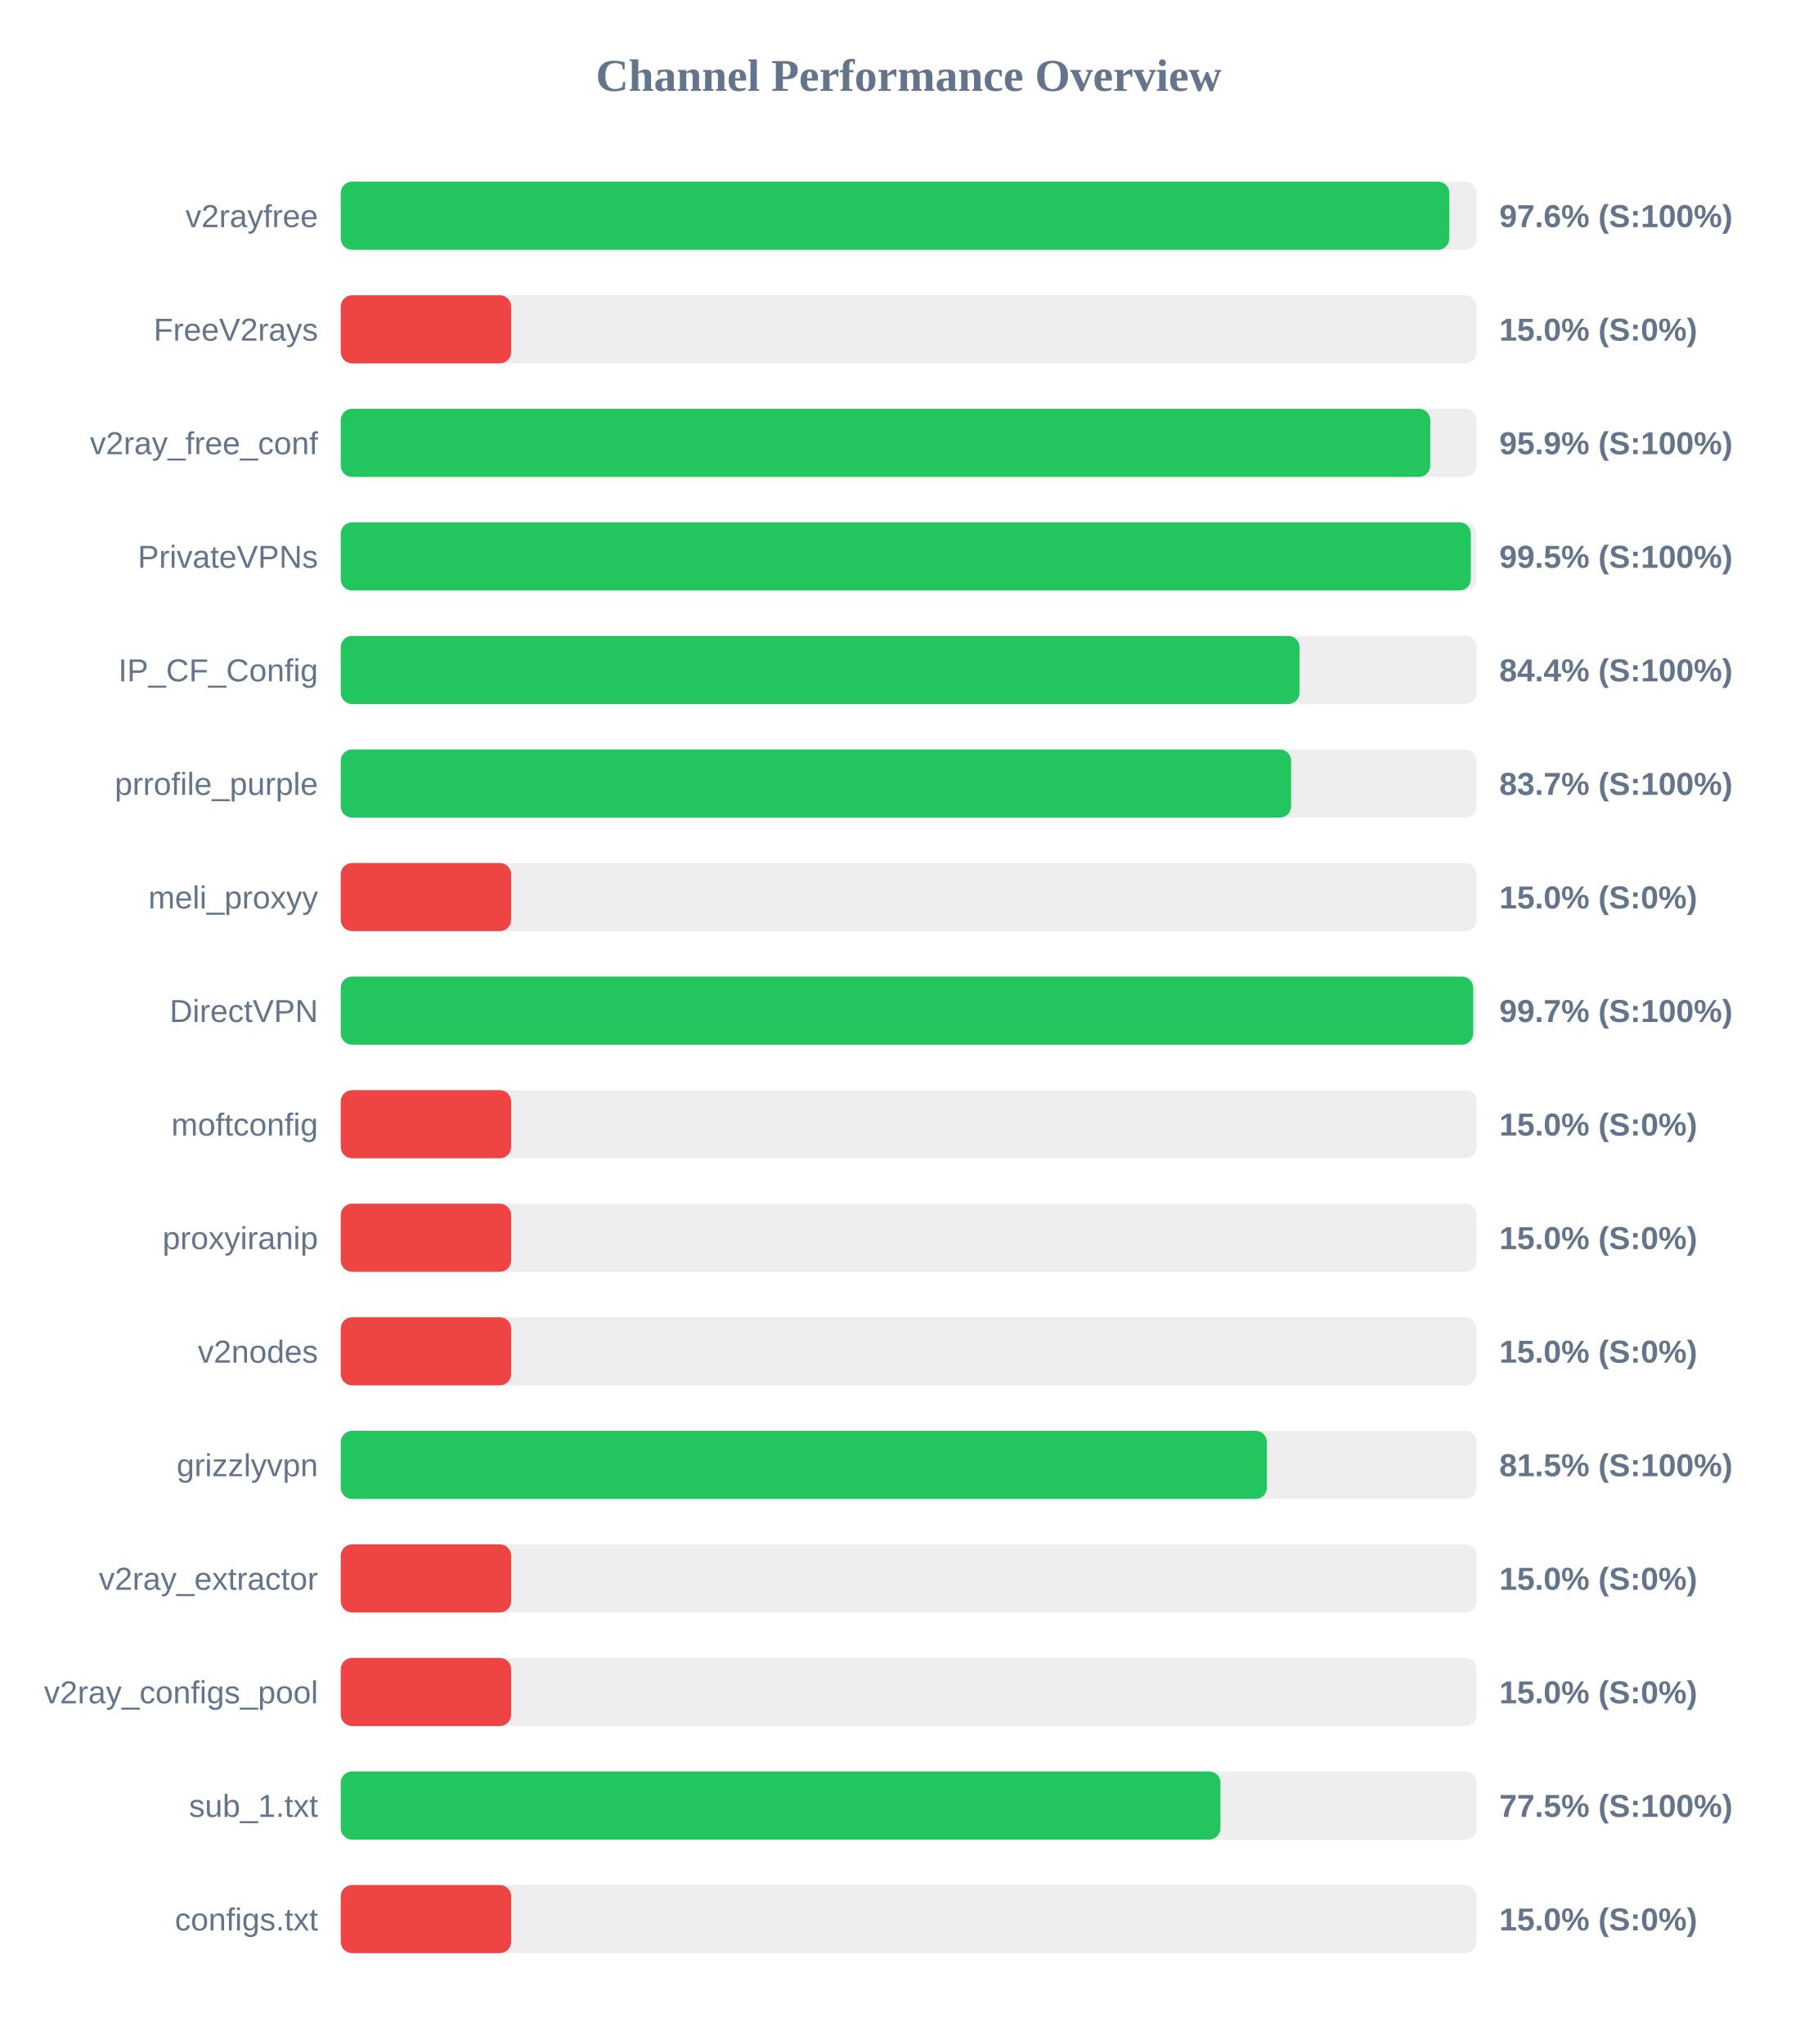
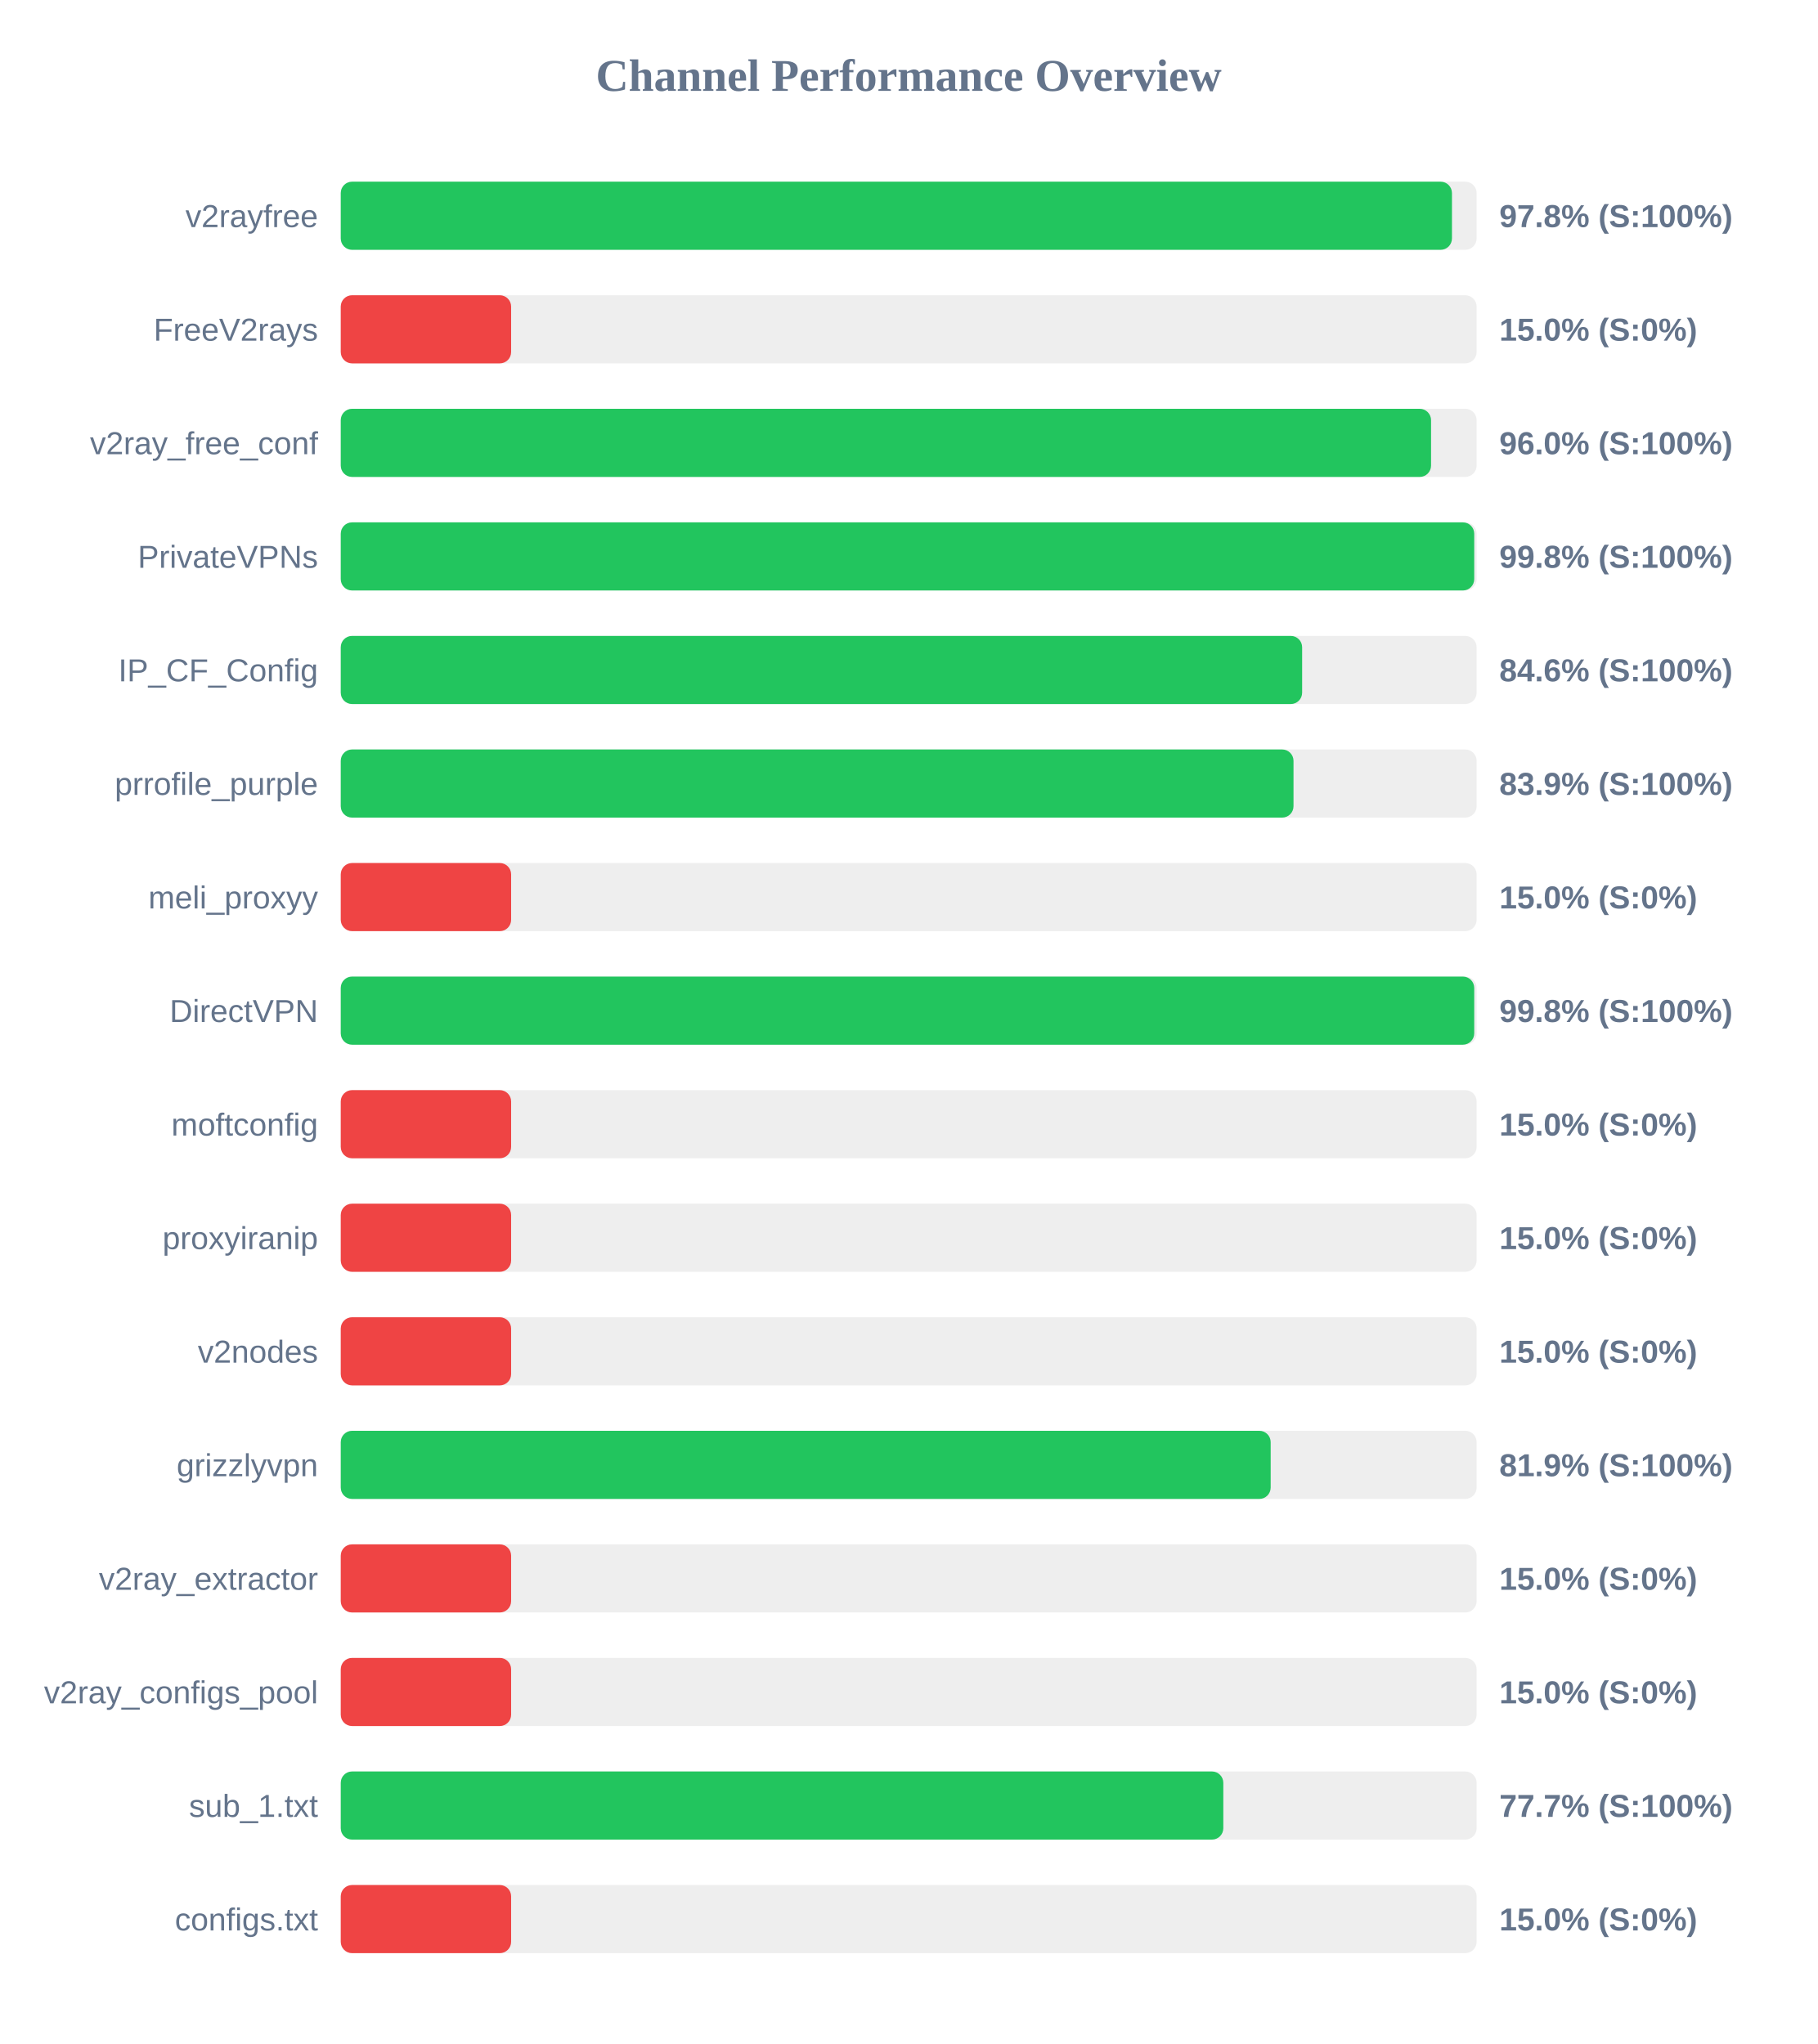
<svg xmlns="http://www.w3.org/2000/svg" width="800" height="900" version="1.1">
  <style>
        .row { font: 14px Arial; fill: #64748b; }
        .score { font: bold 14px Arial; fill: #64748b; }
    </style>
  <text x="400" y="40" text-anchor="middle" font-size="20px" font-weight="bold" fill="#64748b">Channel Performance Overview</text>
  <rect x="150" y="80" width="500" height="30" fill="#eee" rx="5" />
-   <rect x="150" y="80" width="488.0" height="30" fill="#22c55e" rx="5" />
+   <rect x="150" y="80" width="489.15" height="30" fill="#22c55e" rx="5" />
  <text x="140" y="100" text-anchor="end" class="row">v2rayfree</text>
-   <text x="660" y="100" text-anchor="start" class="score">97.6% (S:100%)</text>
+   <text x="660" y="100" text-anchor="start" class="score">97.8% (S:100%)</text>
  <rect x="150" y="130" width="500" height="30" fill="#eee" rx="5" />
  <rect x="150" y="130" width="75.0" height="30" fill="#ef4444" rx="5" />
  <text x="140" y="150" text-anchor="end" class="row">FreeV2rays</text>
  <text x="660" y="150" text-anchor="start" class="score">15.0% (S:0%)</text>
  <rect x="150" y="180" width="500" height="30" fill="#eee" rx="5" />
-   <rect x="150" y="180" width="479.6" height="30" fill="#22c55e" rx="5" />
+   <rect x="150" y="180" width="479.95" height="30" fill="#22c55e" rx="5" />
  <text x="140" y="200" text-anchor="end" class="row">v2ray_free_conf</text>
-   <text x="660" y="200" text-anchor="start" class="score">95.9% (S:100%)</text>
+   <text x="660" y="200" text-anchor="start" class="score">96.0% (S:100%)</text>
  <rect x="150" y="230" width="500" height="30" fill="#eee" rx="5" />
-   <rect x="150" y="230" width="497.45" height="30" fill="#22c55e" rx="5" />
+   <rect x="150" y="230" width="498.95" height="30" fill="#22c55e" rx="5" />
  <text x="140" y="250" text-anchor="end" class="row">PrivateVPNs</text>
-   <text x="660" y="250" text-anchor="start" class="score">99.5% (S:100%)</text>
+   <text x="660" y="250" text-anchor="start" class="score">99.8% (S:100%)</text>
  <rect x="150" y="280" width="500" height="30" fill="#eee" rx="5" />
-   <rect x="150" y="280" width="422.05" height="30" fill="#22c55e" rx="5" />
+   <rect x="150" y="280" width="423.2" height="30" fill="#22c55e" rx="5" />
  <text x="140" y="300" text-anchor="end" class="row">IP_CF_Config</text>
-   <text x="660" y="300" text-anchor="start" class="score">84.4% (S:100%)</text>
+   <text x="660" y="300" text-anchor="start" class="score">84.6% (S:100%)</text>
  <rect x="150" y="330" width="500" height="30" fill="#eee" rx="5" />
-   <rect x="150" y="330" width="418.35" height="30" fill="#22c55e" rx="5" />
+   <rect x="150" y="330" width="419.4" height="30" fill="#22c55e" rx="5" />
  <text x="140" y="350" text-anchor="end" class="row">prrofile_purple</text>
-   <text x="660" y="350" text-anchor="start" class="score">83.7% (S:100%)</text>
+   <text x="660" y="350" text-anchor="start" class="score">83.9% (S:100%)</text>
  <rect x="150" y="380" width="500" height="30" fill="#eee" rx="5" />
  <rect x="150" y="380" width="75.0" height="30" fill="#ef4444" rx="5" />
  <text x="140" y="400" text-anchor="end" class="row">meli_proxyy</text>
  <text x="660" y="400" text-anchor="start" class="score">15.0% (S:0%)</text>
  <rect x="150" y="430" width="500" height="30" fill="#eee" rx="5" />
-   <rect x="150" y="430" width="498.5" height="30" fill="#22c55e" rx="5" />
+   <rect x="150" y="430" width="498.95" height="30" fill="#22c55e" rx="5" />
  <text x="140" y="450" text-anchor="end" class="row">DirectVPN</text>
-   <text x="660" y="450" text-anchor="start" class="score">99.7% (S:100%)</text>
+   <text x="660" y="450" text-anchor="start" class="score">99.8% (S:100%)</text>
  <rect x="150" y="480" width="500" height="30" fill="#eee" rx="5" />
  <rect x="150" y="480" width="75.0" height="30" fill="#ef4444" rx="5" />
  <text x="140" y="500" text-anchor="end" class="row">moftconfig</text>
  <text x="660" y="500" text-anchor="start" class="score">15.0% (S:0%)</text>
  <rect x="150" y="530" width="500" height="30" fill="#eee" rx="5" />
  <rect x="150" y="530" width="75.0" height="30" fill="#ef4444" rx="5" />
  <text x="140" y="550" text-anchor="end" class="row">proxyiranip</text>
  <text x="660" y="550" text-anchor="start" class="score">15.0% (S:0%)</text>
  <rect x="150" y="580" width="500" height="30" fill="#eee" rx="5" />
  <rect x="150" y="580" width="75.0" height="30" fill="#ef4444" rx="5" />
  <text x="140" y="600" text-anchor="end" class="row">v2nodes</text>
  <text x="660" y="600" text-anchor="start" class="score">15.0% (S:0%)</text>
  <rect x="150" y="630" width="500" height="30" fill="#eee" rx="5" />
-   <rect x="150" y="630" width="407.7" height="30" fill="#22c55e" rx="5" />
+   <rect x="150" y="630" width="409.35" height="30" fill="#22c55e" rx="5" />
  <text x="140" y="650" text-anchor="end" class="row">grizzlyvpn</text>
-   <text x="660" y="650" text-anchor="start" class="score">81.5% (S:100%)</text>
+   <text x="660" y="650" text-anchor="start" class="score">81.9% (S:100%)</text>
  <rect x="150" y="680" width="500" height="30" fill="#eee" rx="5" />
  <rect x="150" y="680" width="75.0" height="30" fill="#ef4444" rx="5" />
  <text x="140" y="700" text-anchor="end" class="row">v2ray_extractor</text>
  <text x="660" y="700" text-anchor="start" class="score">15.0% (S:0%)</text>
  <rect x="150" y="730" width="500" height="30" fill="#eee" rx="5" />
  <rect x="150" y="730" width="75.0" height="30" fill="#ef4444" rx="5" />
  <text x="140" y="750" text-anchor="end" class="row">v2ray_configs_pool</text>
  <text x="660" y="750" text-anchor="start" class="score">15.0% (S:0%)</text>
  <rect x="150" y="780" width="500" height="30" fill="#eee" rx="5" />
-   <rect x="150" y="780" width="387.25" height="30" fill="#22c55e" rx="5" />
+   <rect x="150" y="780" width="388.5" height="30" fill="#22c55e" rx="5" />
  <text x="140" y="800" text-anchor="end" class="row">sub_1.txt</text>
-   <text x="660" y="800" text-anchor="start" class="score">77.5% (S:100%)</text>
+   <text x="660" y="800" text-anchor="start" class="score">77.7% (S:100%)</text>
  <rect x="150" y="830" width="500" height="30" fill="#eee" rx="5" />
  <rect x="150" y="830" width="75.0" height="30" fill="#ef4444" rx="5" />
  <text x="140" y="850" text-anchor="end" class="row">configs.txt</text>
  <text x="660" y="850" text-anchor="start" class="score">15.0% (S:0%)</text>
</svg>
